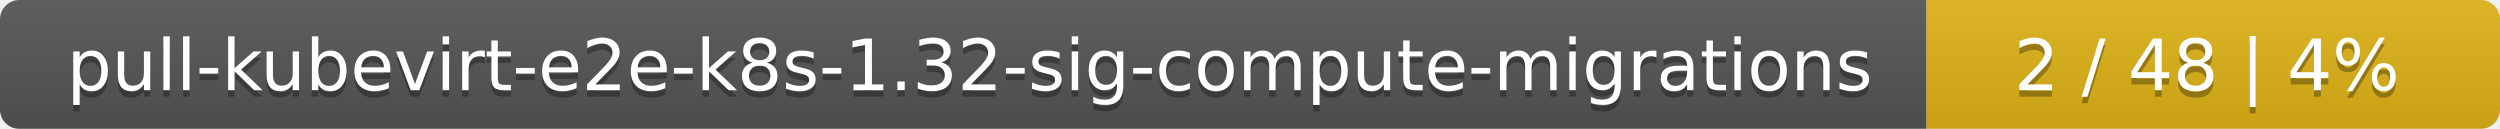
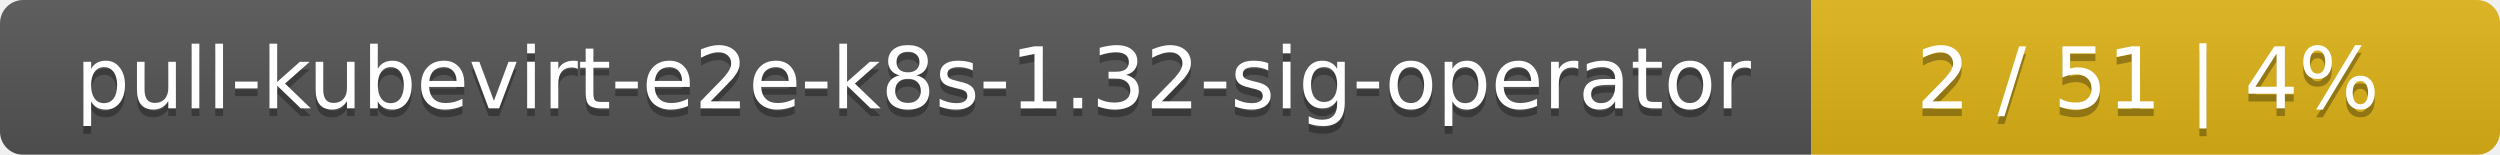
- <svg xmlns="http://www.w3.org/2000/svg" width="388" height="20">
+ <svg xmlns="http://www.w3.org/2000/svg" width="323" height="20">
  <linearGradient id="smooth" x2="0" y2="100%">
    <stop offset="0" stop-color="#bbb" stop-opacity=".1" />
    <stop offset="1" stop-opacity=".1" />
  </linearGradient>
  <mask id="round">
-     <rect width="388" height="20" rx="3" fill="#fff" />
+     <rect width="323" height="20" rx="3" fill="#fff" />
  </mask>
  <g mask="url(#round)">
-     <rect width="299" height="20" fill="#555" />
-     <rect x="299" width="89" height="20" fill="#dfb317" />
-     <rect width="388" height="20" fill="url(#smooth)" />
+     <rect width="234" height="20" fill="#555" />
+     <rect x="234" width="89" height="20" fill="#dfb317" />
+     <rect width="323" height="20" fill="url(#smooth)" />
  </g>
  <g fill="#fff" text-anchor="middle" font-family="DejaVu Sans,Verdana,Geneva,sans-serif" font-size="11">
-     <text x="150.5" y="15" fill="#010101" fill-opacity=".3">pull-kubevirt-e2e-k8s-1.32-sig-compute-migrations</text>
-     <text x="150.5" y="14">pull-kubevirt-e2e-k8s-1.32-sig-compute-migrations</text>
-     <text x="342.5" y="15" fill="#010101" fill-opacity=".3">2 / 48    |    4%</text>
-     <text x="342.5" y="14">2 / 48    |    4%</text>
+     <text x="118" y="15" fill="#010101" fill-opacity=".3">pull-kubevirt-e2e-k8s-1.32-sig-operator</text>
+     <text x="118" y="14">pull-kubevirt-e2e-k8s-1.32-sig-operator</text>
+     <text x="277.5" y="15" fill="#010101" fill-opacity=".3">2 / 51    |    4%</text>
+     <text x="277.5" y="14">2 / 51    |    4%</text>
  </g>
</svg>
